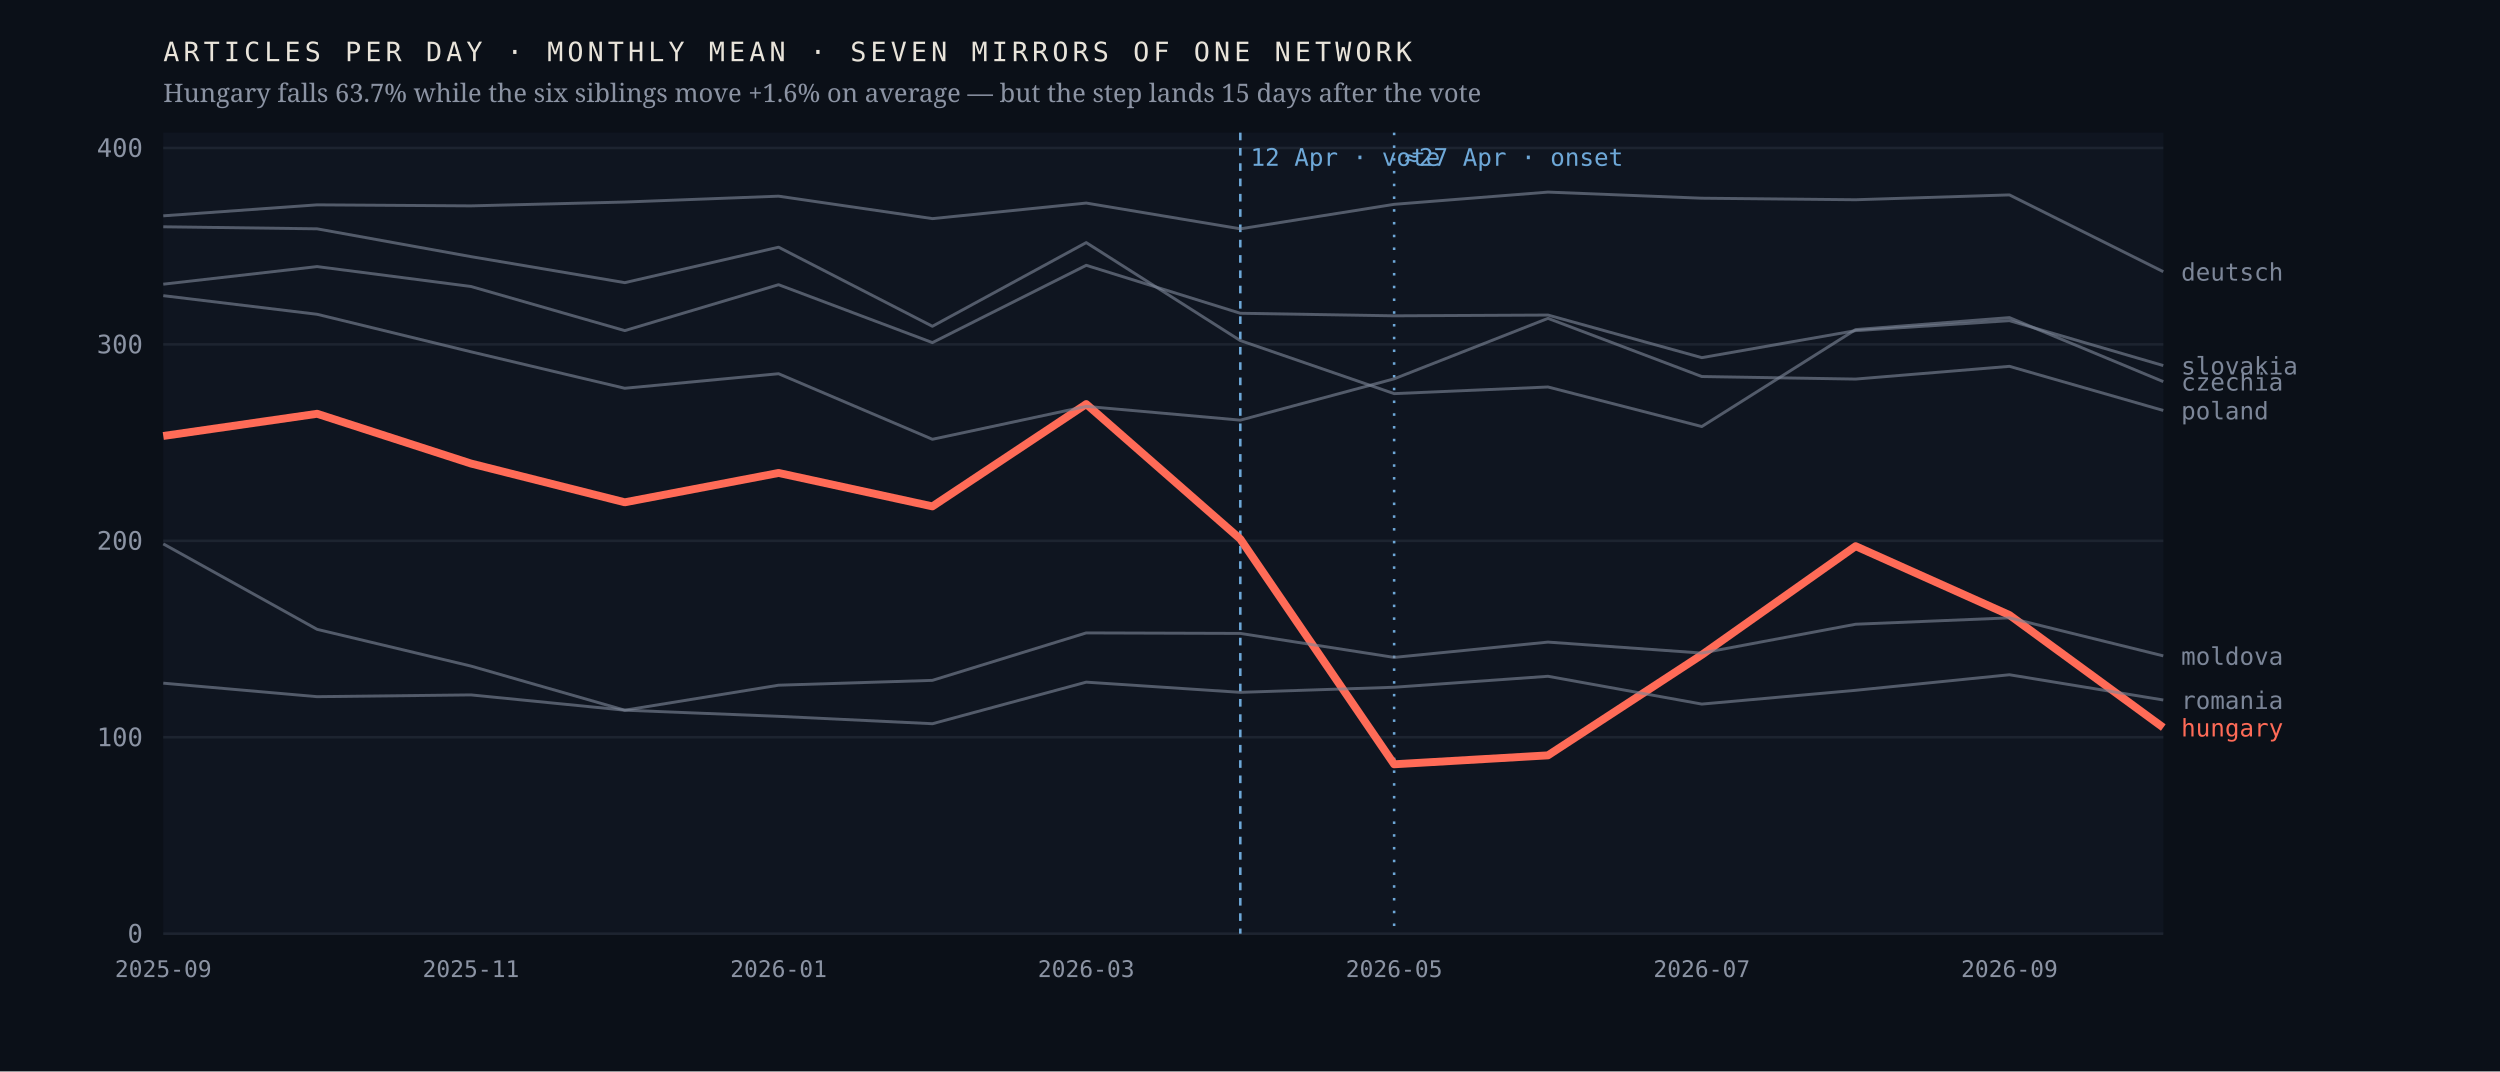
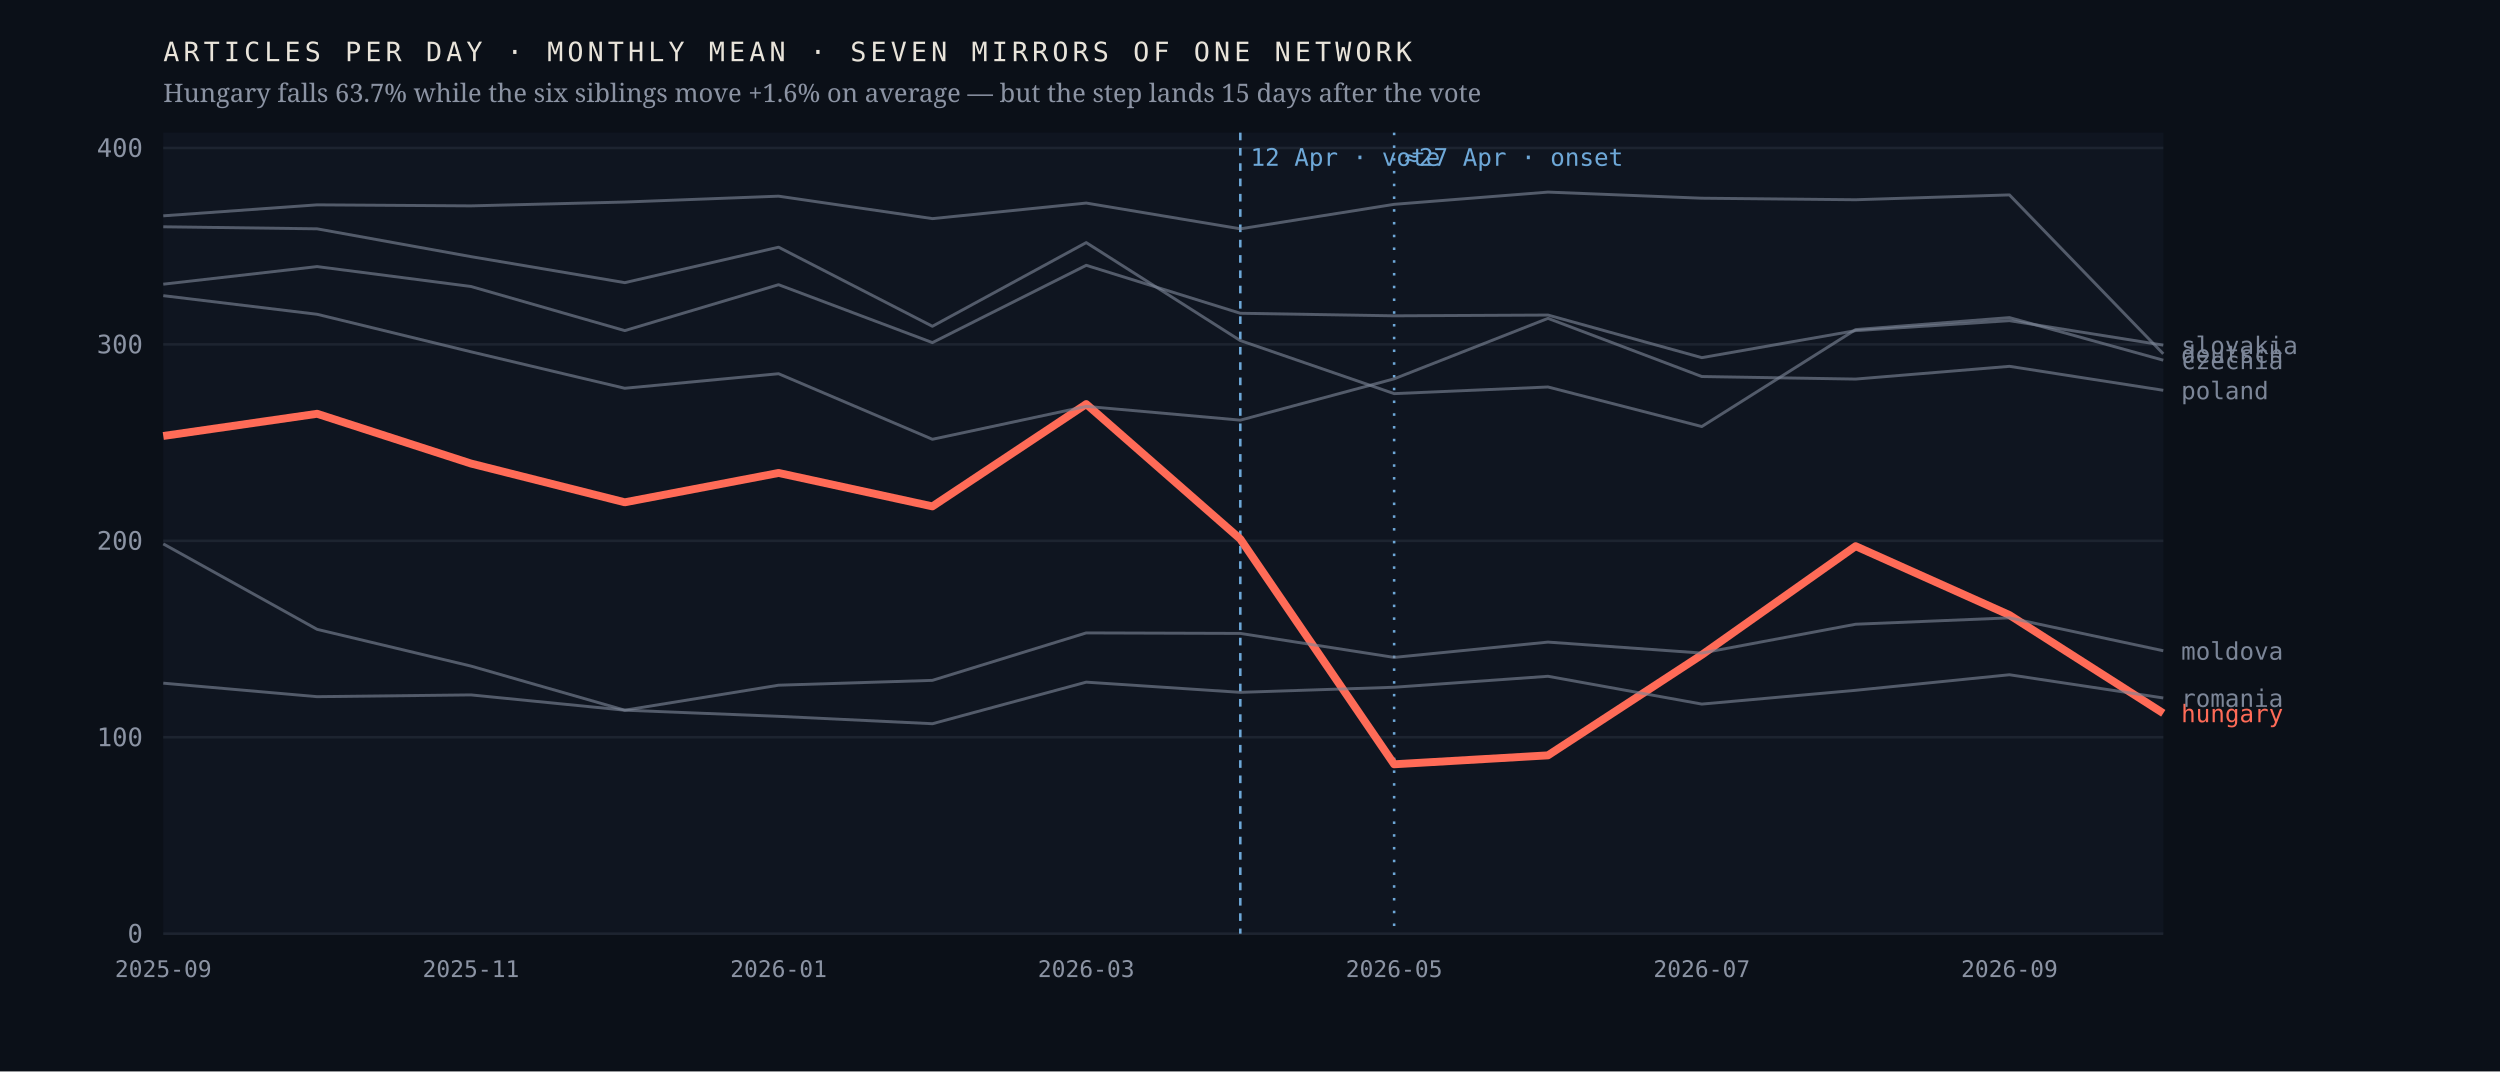
<svg xmlns="http://www.w3.org/2000/svg" viewBox="0 0 980 420" width="980" height="420" role="img" aria-label="Monthly output of seven mirrors of one network; the Hungarian line falls 63.7% after April 2026 while the six others hold roughly flat">
  <rect width="980" height="420" fill="#0b1018" />
  <rect x="64" y="52" width="784" height="314" fill="#0f1520" />
  <line x1="64" y1="366.0" x2="848" y2="366.0" stroke="#1d2430" stroke-width="1" />
  <text x="56.0" y="369.5" font-family="ui-monospace,'IBM Plex Mono',Menlo,monospace" font-size="10" font-weight="400" letter-spacing="0" fill="#8b93a3" text-anchor="end">0</text>
  <line x1="64" y1="289.0" x2="848" y2="289.0" stroke="#1d2430" stroke-width="1" />
  <text x="56.0" y="292.5" font-family="ui-monospace,'IBM Plex Mono',Menlo,monospace" font-size="10" font-weight="400" letter-spacing="0" fill="#8b93a3" text-anchor="end">100</text>
  <line x1="64" y1="212.0" x2="848" y2="212.0" stroke="#1d2430" stroke-width="1" />
  <text x="56.0" y="215.5" font-family="ui-monospace,'IBM Plex Mono',Menlo,monospace" font-size="10" font-weight="400" letter-spacing="0" fill="#8b93a3" text-anchor="end">200</text>
  <line x1="64" y1="135.0" x2="848" y2="135.0" stroke="#1d2430" stroke-width="1" />
  <text x="56.0" y="138.5" font-family="ui-monospace,'IBM Plex Mono',Menlo,monospace" font-size="10" font-weight="400" letter-spacing="0" fill="#8b93a3" text-anchor="end">300</text>
  <line x1="64" y1="58.0" x2="848" y2="58.0" stroke="#1d2430" stroke-width="1" />
  <text x="56.0" y="61.5" font-family="ui-monospace,'IBM Plex Mono',Menlo,monospace" font-size="10" font-weight="400" letter-spacing="0" fill="#8b93a3" text-anchor="end">400</text>
  <line x1="486.2" y1="52" x2="486.2" y2="366" stroke="#6ea8d8" stroke-width="1" stroke-dasharray="3 3" />
  <text x="490.2" y="65.0" font-family="ui-monospace,'IBM Plex Mono',Menlo,monospace" font-size="9.5" font-weight="400" letter-spacing="0" fill="#6ea8d8" text-anchor="start">12 Apr · vote</text>
  <line x1="546.5" y1="52" x2="546.5" y2="366" stroke="#6ea8d8" stroke-width="1" stroke-dasharray="1 4" />
  <text x="550.5" y="65.0" font-family="ui-monospace,'IBM Plex Mono',Menlo,monospace" font-size="9.5" font-weight="400" letter-spacing="0" fill="#6ea8d8" text-anchor="start">≈27 Apr · onset</text>
-   <polyline points="64.0,170.9 124.3,162.2 184.6,181.7 244.9,196.9 305.2,185.4 365.5,198.5 425.8,158.4 486.2,211.3 546.5,299.6 606.8,296.1 667.1,256.7 727.4,214.1 787.7,241.1 848.0,285.2" fill="none" stroke="#ff6b57" stroke-width="3.1" stroke-opacity="1" stroke-linejoin="round" />
-   <text x="855.0" y="288.7" font-family="ui-monospace,'IBM Plex Mono',Menlo,monospace" font-size="9.5" font-weight="500" letter-spacing="0" fill="#ff6b57" text-anchor="start">hungary</text>
-   <polyline points="64.0,88.9 124.3,89.7 184.6,100.6 244.9,110.8 305.2,96.9 365.5,127.9 425.8,95.1 486.2,133.5 546.5,154.3 606.8,151.7 667.1,167.2 727.4,129.2 787.7,124.5 848.0,149.6" fill="none" stroke="#7c8698" stroke-width="1.15" stroke-opacity="0.62" stroke-linejoin="round" />
-   <text x="855.0" y="153.1" font-family="ui-monospace,'IBM Plex Mono',Menlo,monospace" font-size="9.5" font-weight="400" letter-spacing="0" fill="#7c8698" text-anchor="start">czechia</text>
-   <polyline points="64.0,84.6 124.3,80.3 184.6,80.7 244.9,79.2 305.2,76.9 365.5,85.7 425.8,79.6 486.2,89.7 546.5,80.1 606.8,75.3 667.1,77.7 727.4,78.3 787.7,76.4 848.0,106.5" fill="none" stroke="#7c8698" stroke-width="1.15" stroke-opacity="0.62" stroke-linejoin="round" />
-   <text x="855.0" y="110.0" font-family="ui-monospace,'IBM Plex Mono',Menlo,monospace" font-size="9.5" font-weight="400" letter-spacing="0" fill="#7c8698" text-anchor="start">deutsch</text>
-   <polyline points="64.0,213.2 124.3,246.7 184.6,261.1 244.9,278.4 305.2,268.6 365.5,266.7 425.8,248.1 486.2,248.3 546.5,257.7 606.8,251.7 667.1,256.0 727.4,244.7 787.7,242.2 848.0,257.1" fill="none" stroke="#7c8698" stroke-width="1.15" stroke-opacity="0.62" stroke-linejoin="round" />
-   <text x="855.0" y="260.6" font-family="ui-monospace,'IBM Plex Mono',Menlo,monospace" font-size="9.5" font-weight="400" letter-spacing="0" fill="#7c8698" text-anchor="start">moldova</text>
-   <polyline points="64.0,115.9 124.3,123.2 184.6,137.9 244.9,152.2 305.2,146.5 365.5,172.2 425.8,159.3 486.2,164.7 546.5,148.5 606.8,124.8 667.1,147.6 727.4,148.6 787.7,143.6 848.0,160.9" fill="none" stroke="#7c8698" stroke-width="1.15" stroke-opacity="0.62" stroke-linejoin="round" />
-   <text x="855.0" y="164.4" font-family="ui-monospace,'IBM Plex Mono',Menlo,monospace" font-size="9.5" font-weight="400" letter-spacing="0" fill="#7c8698" text-anchor="start">poland</text>
-   <polyline points="64.0,267.8 124.3,273.1 184.6,272.4 244.9,278.4 305.2,280.8 365.5,283.7 425.8,267.4 486.2,271.4 546.5,269.4 606.8,265.1 667.1,276.0 727.4,270.6 787.7,264.5 848.0,274.4" fill="none" stroke="#7c8698" stroke-width="1.15" stroke-opacity="0.62" stroke-linejoin="round" />
-   <text x="855.0" y="277.9" font-family="ui-monospace,'IBM Plex Mono',Menlo,monospace" font-size="9.5" font-weight="400" letter-spacing="0" fill="#7c8698" text-anchor="start">romania</text>
-   <polyline points="64.0,111.4 124.3,104.5 184.6,112.3 244.9,129.6 305.2,111.6 365.5,134.3 425.8,104.0 486.2,122.8 546.5,123.8 606.8,123.5 667.1,140.2 727.4,129.6 787.7,125.7 848.0,143.3" fill="none" stroke="#7c8698" stroke-width="1.15" stroke-opacity="0.62" stroke-linejoin="round" />
-   <text x="855.0" y="146.8" font-family="ui-monospace,'IBM Plex Mono',Menlo,monospace" font-size="9.5" font-weight="400" letter-spacing="0" fill="#7c8698" text-anchor="start">slovakia</text>
+   <polyline points="64.0,170.9 124.3,162.2 184.6,181.7 244.9,196.9 305.2,185.4 365.5,198.5 425.8,158.4 486.2,211.3 546.5,299.6 606.8,296.1 667.1,256.7 727.4,214.1 787.7,241.1 848.0,279.6" fill="none" stroke="#ff6b57" stroke-width="3.1" stroke-opacity="1" stroke-linejoin="round" />
+   <text x="855.0" y="283.1" font-family="ui-monospace,'IBM Plex Mono',Menlo,monospace" font-size="9.5" font-weight="500" letter-spacing="0" fill="#ff6b57" text-anchor="start">hungary</text>
+   <polyline points="64.0,88.9 124.3,89.7 184.6,100.6 244.9,110.8 305.2,96.9 365.5,127.9 425.8,95.1 486.2,133.5 546.5,154.3 606.8,151.7 667.1,167.2 727.4,129.2 787.7,124.5 848.0,141.2" fill="none" stroke="#7c8698" stroke-width="1.15" stroke-opacity="0.62" stroke-linejoin="round" />
+   <text x="855.0" y="144.7" font-family="ui-monospace,'IBM Plex Mono',Menlo,monospace" font-size="9.5" font-weight="400" letter-spacing="0" fill="#7c8698" text-anchor="start">czechia</text>
+   <polyline points="64.0,84.6 124.3,80.3 184.6,80.7 244.9,79.2 305.2,76.9 365.5,85.7 425.8,79.6 486.2,89.7 546.5,80.1 606.8,75.3 667.1,77.7 727.4,78.3 787.7,76.4 848.0,138.7" fill="none" stroke="#7c8698" stroke-width="1.15" stroke-opacity="0.62" stroke-linejoin="round" />
+   <text x="855.0" y="142.2" font-family="ui-monospace,'IBM Plex Mono',Menlo,monospace" font-size="9.5" font-weight="400" letter-spacing="0" fill="#7c8698" text-anchor="start">deutsch</text>
+   <polyline points="64.0,213.2 124.3,246.7 184.6,261.1 244.9,278.4 305.2,268.6 365.5,266.7 425.8,248.1 486.2,248.3 546.5,257.7 606.8,251.7 667.1,256.0 727.4,244.7 787.7,242.2 848.0,255.1" fill="none" stroke="#7c8698" stroke-width="1.15" stroke-opacity="0.62" stroke-linejoin="round" />
+   <text x="855.0" y="258.6" font-family="ui-monospace,'IBM Plex Mono',Menlo,monospace" font-size="9.5" font-weight="400" letter-spacing="0" fill="#7c8698" text-anchor="start">moldova</text>
+   <polyline points="64.0,115.9 124.3,123.2 184.6,137.9 244.9,152.2 305.2,146.5 365.5,172.2 425.8,159.3 486.2,164.7 546.5,148.5 606.8,124.8 667.1,147.6 727.4,148.6 787.7,143.6 848.0,153.0" fill="none" stroke="#7c8698" stroke-width="1.15" stroke-opacity="0.62" stroke-linejoin="round" />
+   <text x="855.0" y="156.5" font-family="ui-monospace,'IBM Plex Mono',Menlo,monospace" font-size="9.5" font-weight="400" letter-spacing="0" fill="#7c8698" text-anchor="start">poland</text>
+   <polyline points="64.0,267.8 124.3,273.1 184.6,272.4 244.9,278.4 305.2,280.8 365.5,283.7 425.8,267.4 486.2,271.4 546.5,269.4 606.8,265.1 667.1,276.0 727.4,270.6 787.7,264.5 848.0,273.6" fill="none" stroke="#7c8698" stroke-width="1.15" stroke-opacity="0.62" stroke-linejoin="round" />
+   <text x="855.0" y="277.1" font-family="ui-monospace,'IBM Plex Mono',Menlo,monospace" font-size="9.5" font-weight="400" letter-spacing="0" fill="#7c8698" text-anchor="start">romania</text>
+   <polyline points="64.0,111.4 124.3,104.5 184.6,112.3 244.9,129.6 305.2,111.6 365.5,134.3 425.8,104.0 486.2,122.8 546.5,123.8 606.8,123.5 667.1,140.2 727.4,129.6 787.7,125.7 848.0,135.3" fill="none" stroke="#7c8698" stroke-width="1.15" stroke-opacity="0.62" stroke-linejoin="round" />
+   <text x="855.0" y="138.8" font-family="ui-monospace,'IBM Plex Mono',Menlo,monospace" font-size="9.5" font-weight="400" letter-spacing="0" fill="#7c8698" text-anchor="start">slovakia</text>
  <text x="64.0" y="383.0" font-family="ui-monospace,'IBM Plex Mono',Menlo,monospace" font-size="9" font-weight="400" letter-spacing="0" fill="#8b93a3" text-anchor="middle">2025-09</text>
  <text x="184.6" y="383.0" font-family="ui-monospace,'IBM Plex Mono',Menlo,monospace" font-size="9" font-weight="400" letter-spacing="0" fill="#8b93a3" text-anchor="middle">2025-11</text>
  <text x="305.2" y="383.0" font-family="ui-monospace,'IBM Plex Mono',Menlo,monospace" font-size="9" font-weight="400" letter-spacing="0" fill="#8b93a3" text-anchor="middle">2026-01</text>
  <text x="425.8" y="383.0" font-family="ui-monospace,'IBM Plex Mono',Menlo,monospace" font-size="9" font-weight="400" letter-spacing="0" fill="#8b93a3" text-anchor="middle">2026-03</text>
  <text x="546.5" y="383.0" font-family="ui-monospace,'IBM Plex Mono',Menlo,monospace" font-size="9" font-weight="400" letter-spacing="0" fill="#8b93a3" text-anchor="middle">2026-05</text>
  <text x="667.1" y="383.0" font-family="ui-monospace,'IBM Plex Mono',Menlo,monospace" font-size="9" font-weight="400" letter-spacing="0" fill="#8b93a3" text-anchor="middle">2026-07</text>
  <text x="787.7" y="383.0" font-family="ui-monospace,'IBM Plex Mono',Menlo,monospace" font-size="9" font-weight="400" letter-spacing="0" fill="#8b93a3" text-anchor="middle">2026-09</text>
  <text x="64.0" y="24.0" font-family="ui-monospace,'IBM Plex Mono',Menlo,monospace" font-size="10.5" font-weight="400" letter-spacing="1.6" fill="#e9e4da" text-anchor="start">ARTICLES PER DAY · MONTHLY MEAN · SEVEN MIRRORS OF ONE NETWORK</text>
  <text x="64.0" y="40.0" font-family="'Newsreader',Georgia,serif" font-size="10" font-weight="400" letter-spacing="0" fill="#8b93a3" text-anchor="start">Hungary falls 63.7% while the six siblings move +1.6% on average — but the step lands 15 days after the vote</text>
</svg>
